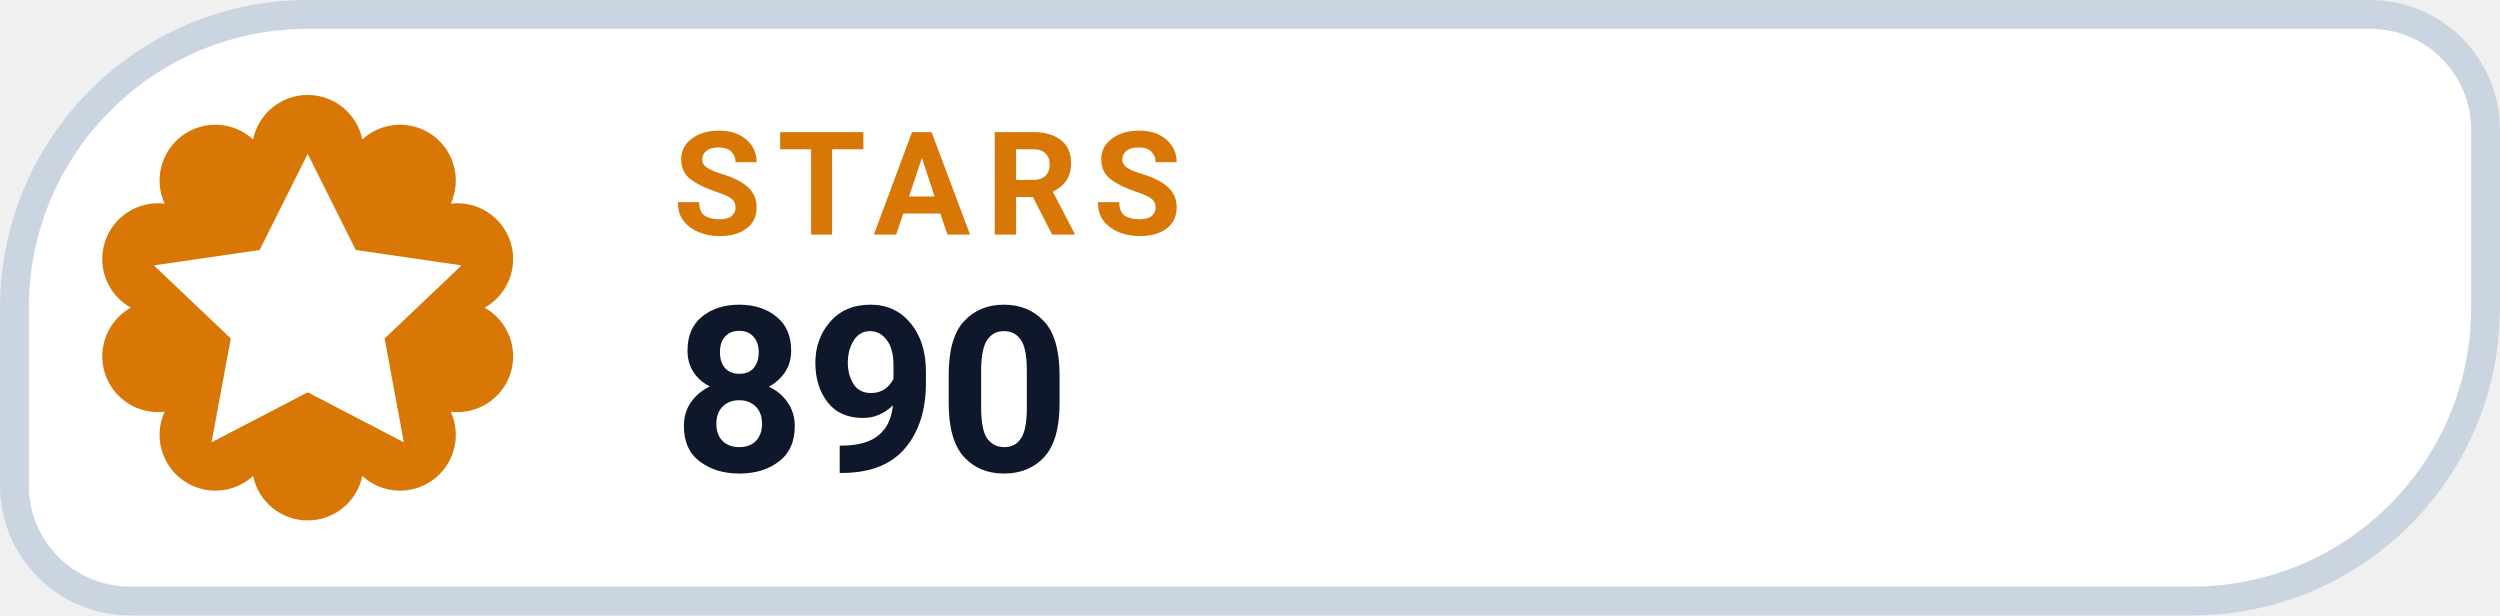
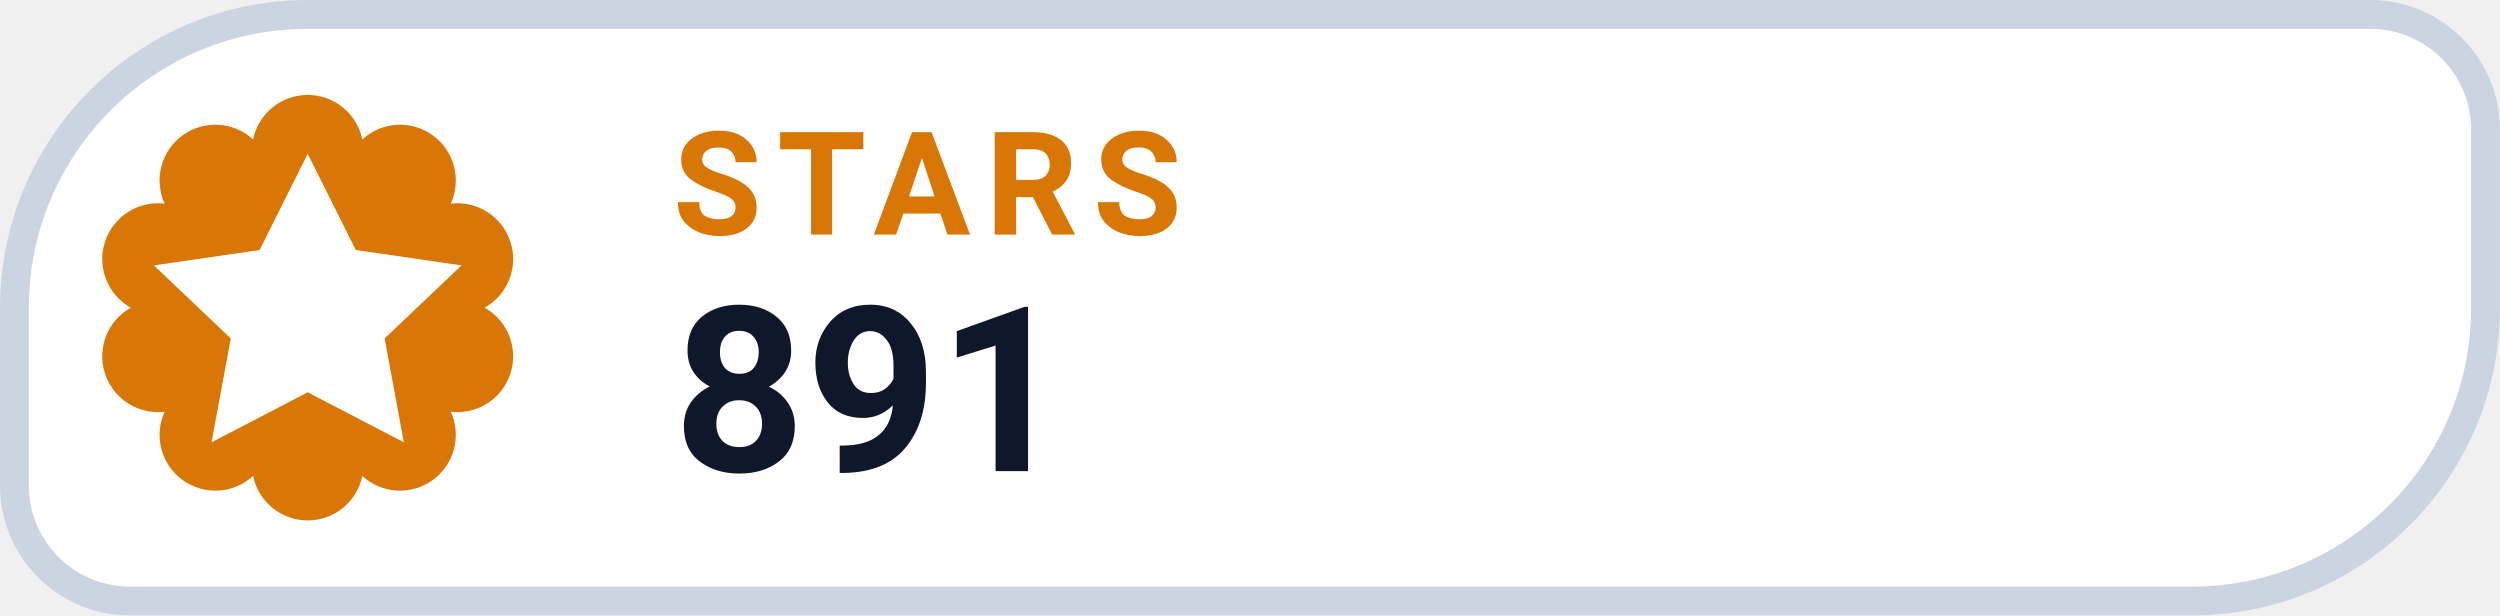
- <svg xmlns="http://www.w3.org/2000/svg" width="126" height="31.015" viewBox="0 0 130 32" role="img" aria-label="STARS 890">
+ <svg xmlns="http://www.w3.org/2000/svg" width="126" height="31.015" viewBox="0 0 130 32" role="img" aria-label="STARS 891">
  <path d="M 16.00 0.75 H 123.25 A 6.00 6.00 0 0 1 129.25 6.75 V 16.00 A 15.25 15.25 0 0 1 114.00 31.25 H 6.75 A 6.00 6.00 0 0 1 0.75 25.25 V 16.00 A 15.25 15.25 0 0 1 16.00 0.75 Z" fill="#FFFFFF" stroke="#CBD5E1" stroke-width="1.5" />
  <path d="M 13.16 7.25 A 2.90 2.90 0 0 1 18.84 7.25 A 2.90 2.90 0 0 1 23.44 10.59 A 2.90 2.90 0 0 1 25.20 16.00 A 2.90 2.90 0 0 1 23.44 21.41 A 2.90 2.90 0 0 1 18.84 24.75 A 2.90 2.90 0 0 1 13.16 24.75 A 2.90 2.90 0 0 1 8.56 21.41 A 2.90 2.90 0 0 1 6.80 16.00 A 2.90 2.90 0 0 1 8.56 10.59 A 2.90 2.90 0 0 1 13.16 7.25 Z" fill="#D97706" />
  <g transform="translate(16 16)" style="color:#FFFFFF;">
    <path d="M0 -8 l2.5 5 5.5 .8 -4 3.8 1 5.4 -5 -2.6 -5 2.6 1 -5.4 -4 -3.8 5.5 -.8 Z" fill="currentColor" />
  </g>
  <text x="35" y="12.2" fill="#D97706" font-family="-apple-system,BlinkMacSystemFont,'Segoe UI',Roboto,Helvetica,Arial,sans-serif" font-size="7.5" font-weight="700" letter-spacing=".8">STARS</text>
-   <text x="35" y="24.5" fill="#0F172A" font-family="-apple-system,BlinkMacSystemFont,'Segoe UI',Roboto,Helvetica,Arial,sans-serif" font-size="12" font-weight="750">890</text>
+   <text x="35" y="24.5" fill="#0F172A" font-family="-apple-system,BlinkMacSystemFont,'Segoe UI',Roboto,Helvetica,Arial,sans-serif" font-size="12" font-weight="750">891</text>
</svg>
